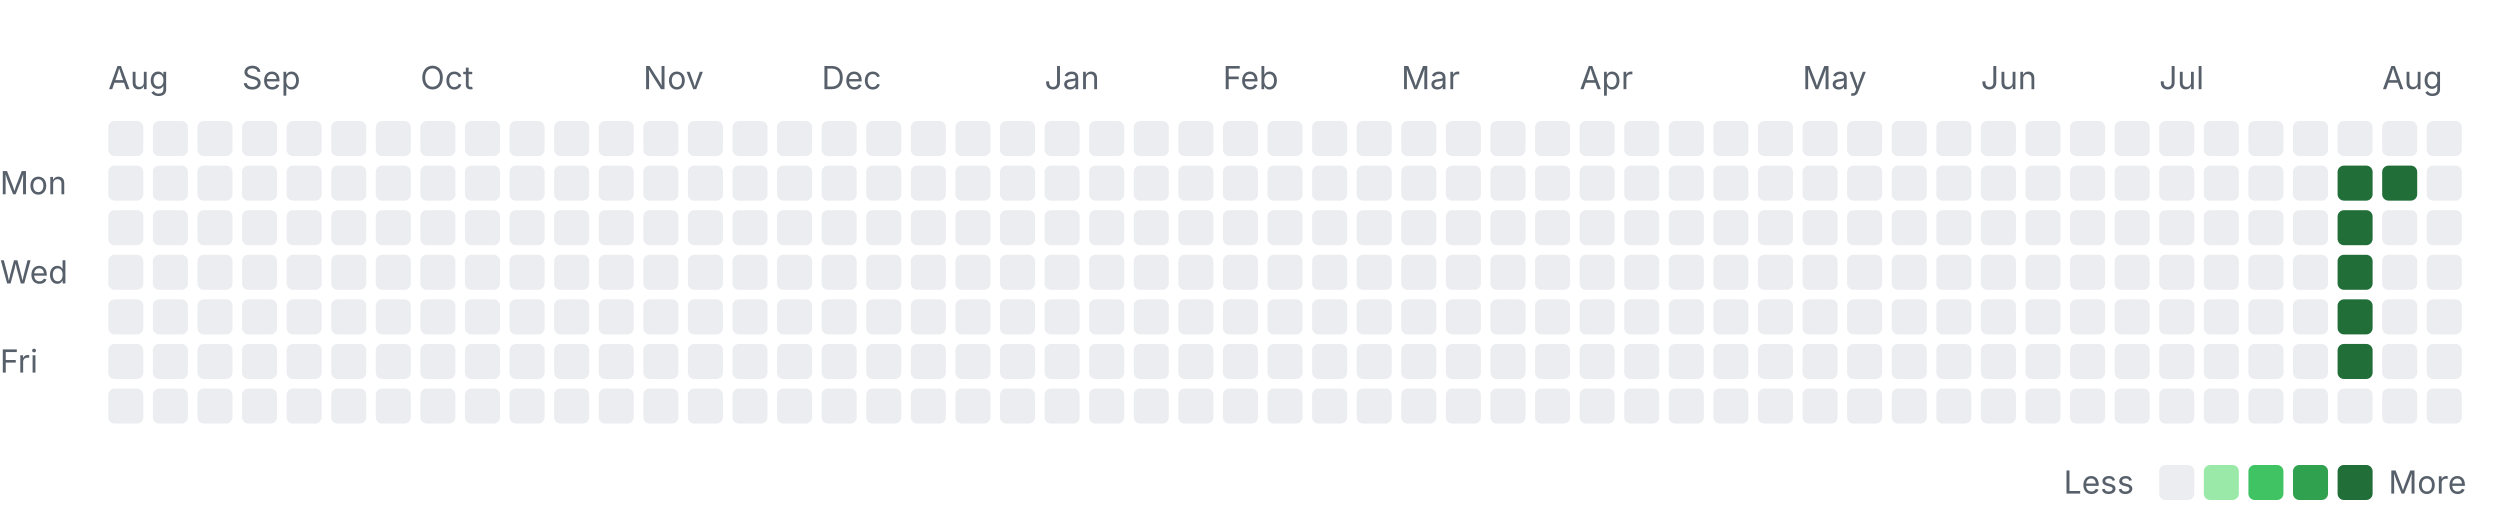
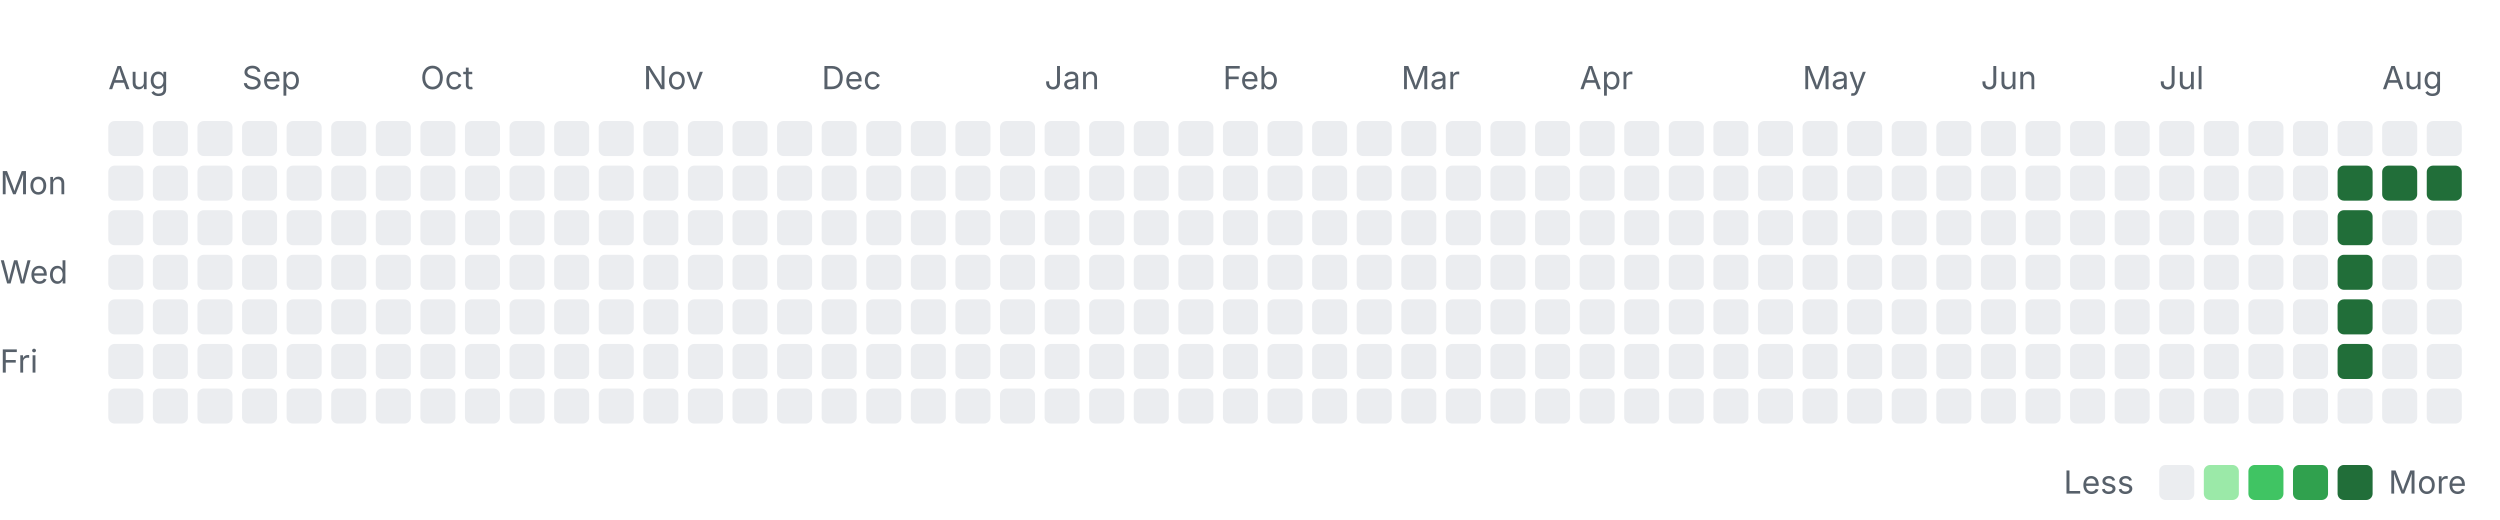
<svg xmlns="http://www.w3.org/2000/svg" width="785" height="163" viewBox="0 0 785 163" role="img" aria-labelledby="title desc">
  <style>
    .label { font: 10px -apple-system, BlinkMacSystemFont, "Segoe UI", sans-serif; fill: #57606a; }
    .month { font-size: 10px; }
    .level-0 { fill: #ebedf0; }
    .level-1 { fill: #9be9a8; }
    .level-2 { fill: #40c463; }
    .level-3 { fill: #30a14e; }
    .level-4 { fill: #216e39; }
    @media (prefers-color-scheme: dark) {
      .label { fill: #8c959f; }
      .level-0 { fill: #161b22; }
      .level-1 { fill: #0e4429; }
      .level-2 { fill: #006d32; }
      .level-3 { fill: #26a641; }
      .level-4 { fill: #39d353; }
    }
  </style>
  <text class="label month" x="34" y="28">Aug</text>
  <text class="label month" x="76" y="28">Sep</text>
  <text class="label month" x="132" y="28">Oct</text>
  <text class="label month" x="202" y="28">Nov</text>
  <text class="label month" x="258" y="28">Dec</text>
  <text class="label month" x="328" y="28">Jan</text>
  <text class="label month" x="384" y="28">Feb</text>
  <text class="label month" x="440" y="28">Mar</text>
  <text class="label month" x="496" y="28">Apr</text>
  <text class="label month" x="566" y="28">May</text>
  <text class="label month" x="622" y="28">Jun</text>
  <text class="label month" x="678" y="28">Jul</text>
  <text class="label month" x="748" y="28">Aug</text>
  <text class="label" x="0" y="61">Mon</text>
  <text class="label" x="0" y="89">Wed</text>
  <text class="label" x="0" y="117">Fri</text>
  <rect class="day level-0" x="34" y="38" width="11" height="11" rx="2" />
  <rect class="day level-0" x="34" y="52" width="11" height="11" rx="2" />
  <rect class="day level-0" x="34" y="66" width="11" height="11" rx="2" />
  <rect class="day level-0" x="34" y="80" width="11" height="11" rx="2" />
  <rect class="day level-0" x="34" y="94" width="11" height="11" rx="2" />
  <rect class="day level-0" x="34" y="108" width="11" height="11" rx="2" />
  <rect class="day level-0" x="34" y="122" width="11" height="11" rx="2" />
  <rect class="day level-0" x="48" y="38" width="11" height="11" rx="2" />
  <rect class="day level-0" x="48" y="52" width="11" height="11" rx="2" />
  <rect class="day level-0" x="48" y="66" width="11" height="11" rx="2" />
  <rect class="day level-0" x="48" y="80" width="11" height="11" rx="2" />
  <rect class="day level-0" x="48" y="94" width="11" height="11" rx="2" />
  <rect class="day level-0" x="48" y="108" width="11" height="11" rx="2" />
  <rect class="day level-0" x="48" y="122" width="11" height="11" rx="2" />
  <rect class="day level-0" x="62" y="38" width="11" height="11" rx="2" />
  <rect class="day level-0" x="62" y="52" width="11" height="11" rx="2" />
  <rect class="day level-0" x="62" y="66" width="11" height="11" rx="2" />
  <rect class="day level-0" x="62" y="80" width="11" height="11" rx="2" />
  <rect class="day level-0" x="62" y="94" width="11" height="11" rx="2" />
  <rect class="day level-0" x="62" y="108" width="11" height="11" rx="2" />
  <rect class="day level-0" x="62" y="122" width="11" height="11" rx="2" />
  <rect class="day level-0" x="76" y="38" width="11" height="11" rx="2" />
  <rect class="day level-0" x="76" y="52" width="11" height="11" rx="2" />
  <rect class="day level-0" x="76" y="66" width="11" height="11" rx="2" />
  <rect class="day level-0" x="76" y="80" width="11" height="11" rx="2" />
  <rect class="day level-0" x="76" y="94" width="11" height="11" rx="2" />
  <rect class="day level-0" x="76" y="108" width="11" height="11" rx="2" />
  <rect class="day level-0" x="76" y="122" width="11" height="11" rx="2" />
  <rect class="day level-0" x="90" y="38" width="11" height="11" rx="2" />
  <rect class="day level-0" x="90" y="52" width="11" height="11" rx="2" />
  <rect class="day level-0" x="90" y="66" width="11" height="11" rx="2" />
  <rect class="day level-0" x="90" y="80" width="11" height="11" rx="2" />
  <rect class="day level-0" x="90" y="94" width="11" height="11" rx="2" />
  <rect class="day level-0" x="90" y="108" width="11" height="11" rx="2" />
  <rect class="day level-0" x="90" y="122" width="11" height="11" rx="2" />
  <rect class="day level-0" x="104" y="38" width="11" height="11" rx="2" />
  <rect class="day level-0" x="104" y="52" width="11" height="11" rx="2" />
  <rect class="day level-0" x="104" y="66" width="11" height="11" rx="2" />
  <rect class="day level-0" x="104" y="80" width="11" height="11" rx="2" />
  <rect class="day level-0" x="104" y="94" width="11" height="11" rx="2" />
  <rect class="day level-0" x="104" y="108" width="11" height="11" rx="2" />
  <rect class="day level-0" x="104" y="122" width="11" height="11" rx="2" />
  <rect class="day level-0" x="118" y="38" width="11" height="11" rx="2" />
  <rect class="day level-0" x="118" y="52" width="11" height="11" rx="2" />
  <rect class="day level-0" x="118" y="66" width="11" height="11" rx="2" />
  <rect class="day level-0" x="118" y="80" width="11" height="11" rx="2" />
  <rect class="day level-0" x="118" y="94" width="11" height="11" rx="2" />
  <rect class="day level-0" x="118" y="108" width="11" height="11" rx="2" />
  <rect class="day level-0" x="118" y="122" width="11" height="11" rx="2" />
  <rect class="day level-0" x="132" y="38" width="11" height="11" rx="2" />
  <rect class="day level-0" x="132" y="52" width="11" height="11" rx="2" />
  <rect class="day level-0" x="132" y="66" width="11" height="11" rx="2" />
  <rect class="day level-0" x="132" y="80" width="11" height="11" rx="2" />
  <rect class="day level-0" x="132" y="94" width="11" height="11" rx="2" />
  <rect class="day level-0" x="132" y="108" width="11" height="11" rx="2" />
  <rect class="day level-0" x="132" y="122" width="11" height="11" rx="2" />
  <rect class="day level-0" x="146" y="38" width="11" height="11" rx="2" />
  <rect class="day level-0" x="146" y="52" width="11" height="11" rx="2" />
  <rect class="day level-0" x="146" y="66" width="11" height="11" rx="2" />
  <rect class="day level-0" x="146" y="80" width="11" height="11" rx="2" />
  <rect class="day level-0" x="146" y="94" width="11" height="11" rx="2" />
  <rect class="day level-0" x="146" y="108" width="11" height="11" rx="2" />
  <rect class="day level-0" x="146" y="122" width="11" height="11" rx="2" />
  <rect class="day level-0" x="160" y="38" width="11" height="11" rx="2" />
  <rect class="day level-0" x="160" y="52" width="11" height="11" rx="2" />
  <rect class="day level-0" x="160" y="66" width="11" height="11" rx="2" />
  <rect class="day level-0" x="160" y="80" width="11" height="11" rx="2" />
  <rect class="day level-0" x="160" y="94" width="11" height="11" rx="2" />
  <rect class="day level-0" x="160" y="108" width="11" height="11" rx="2" />
  <rect class="day level-0" x="160" y="122" width="11" height="11" rx="2" />
  <rect class="day level-0" x="174" y="38" width="11" height="11" rx="2" />
  <rect class="day level-0" x="174" y="52" width="11" height="11" rx="2" />
  <rect class="day level-0" x="174" y="66" width="11" height="11" rx="2" />
  <rect class="day level-0" x="174" y="80" width="11" height="11" rx="2" />
  <rect class="day level-0" x="174" y="94" width="11" height="11" rx="2" />
  <rect class="day level-0" x="174" y="108" width="11" height="11" rx="2" />
  <rect class="day level-0" x="174" y="122" width="11" height="11" rx="2" />
  <rect class="day level-0" x="188" y="38" width="11" height="11" rx="2" />
  <rect class="day level-0" x="188" y="52" width="11" height="11" rx="2" />
  <rect class="day level-0" x="188" y="66" width="11" height="11" rx="2" />
  <rect class="day level-0" x="188" y="80" width="11" height="11" rx="2" />
  <rect class="day level-0" x="188" y="94" width="11" height="11" rx="2" />
  <rect class="day level-0" x="188" y="108" width="11" height="11" rx="2" />
  <rect class="day level-0" x="188" y="122" width="11" height="11" rx="2" />
  <rect class="day level-0" x="202" y="38" width="11" height="11" rx="2" />
  <rect class="day level-0" x="202" y="52" width="11" height="11" rx="2" />
  <rect class="day level-0" x="202" y="66" width="11" height="11" rx="2" />
  <rect class="day level-0" x="202" y="80" width="11" height="11" rx="2" />
  <rect class="day level-0" x="202" y="94" width="11" height="11" rx="2" />
  <rect class="day level-0" x="202" y="108" width="11" height="11" rx="2" />
  <rect class="day level-0" x="202" y="122" width="11" height="11" rx="2" />
  <rect class="day level-0" x="216" y="38" width="11" height="11" rx="2" />
  <rect class="day level-0" x="216" y="52" width="11" height="11" rx="2" />
  <rect class="day level-0" x="216" y="66" width="11" height="11" rx="2" />
  <rect class="day level-0" x="216" y="80" width="11" height="11" rx="2" />
  <rect class="day level-0" x="216" y="94" width="11" height="11" rx="2" />
  <rect class="day level-0" x="216" y="108" width="11" height="11" rx="2" />
  <rect class="day level-0" x="216" y="122" width="11" height="11" rx="2" />
  <rect class="day level-0" x="230" y="38" width="11" height="11" rx="2" />
  <rect class="day level-0" x="230" y="52" width="11" height="11" rx="2" />
  <rect class="day level-0" x="230" y="66" width="11" height="11" rx="2" />
  <rect class="day level-0" x="230" y="80" width="11" height="11" rx="2" />
  <rect class="day level-0" x="230" y="94" width="11" height="11" rx="2" />
  <rect class="day level-0" x="230" y="108" width="11" height="11" rx="2" />
  <rect class="day level-0" x="230" y="122" width="11" height="11" rx="2" />
  <rect class="day level-0" x="244" y="38" width="11" height="11" rx="2" />
  <rect class="day level-0" x="244" y="52" width="11" height="11" rx="2" />
  <rect class="day level-0" x="244" y="66" width="11" height="11" rx="2" />
  <rect class="day level-0" x="244" y="80" width="11" height="11" rx="2" />
  <rect class="day level-0" x="244" y="94" width="11" height="11" rx="2" />
  <rect class="day level-0" x="244" y="108" width="11" height="11" rx="2" />
  <rect class="day level-0" x="244" y="122" width="11" height="11" rx="2" />
  <rect class="day level-0" x="258" y="38" width="11" height="11" rx="2" />
  <rect class="day level-0" x="258" y="52" width="11" height="11" rx="2" />
  <rect class="day level-0" x="258" y="66" width="11" height="11" rx="2" />
  <rect class="day level-0" x="258" y="80" width="11" height="11" rx="2" />
  <rect class="day level-0" x="258" y="94" width="11" height="11" rx="2" />
  <rect class="day level-0" x="258" y="108" width="11" height="11" rx="2" />
  <rect class="day level-0" x="258" y="122" width="11" height="11" rx="2" />
  <rect class="day level-0" x="272" y="38" width="11" height="11" rx="2" />
  <rect class="day level-0" x="272" y="52" width="11" height="11" rx="2" />
  <rect class="day level-0" x="272" y="66" width="11" height="11" rx="2" />
  <rect class="day level-0" x="272" y="80" width="11" height="11" rx="2" />
  <rect class="day level-0" x="272" y="94" width="11" height="11" rx="2" />
  <rect class="day level-0" x="272" y="108" width="11" height="11" rx="2" />
  <rect class="day level-0" x="272" y="122" width="11" height="11" rx="2" />
  <rect class="day level-0" x="286" y="38" width="11" height="11" rx="2" />
  <rect class="day level-0" x="286" y="52" width="11" height="11" rx="2" />
  <rect class="day level-0" x="286" y="66" width="11" height="11" rx="2" />
  <rect class="day level-0" x="286" y="80" width="11" height="11" rx="2" />
  <rect class="day level-0" x="286" y="94" width="11" height="11" rx="2" />
  <rect class="day level-0" x="286" y="108" width="11" height="11" rx="2" />
  <rect class="day level-0" x="286" y="122" width="11" height="11" rx="2" />
  <rect class="day level-0" x="300" y="38" width="11" height="11" rx="2" />
  <rect class="day level-0" x="300" y="52" width="11" height="11" rx="2" />
  <rect class="day level-0" x="300" y="66" width="11" height="11" rx="2" />
  <rect class="day level-0" x="300" y="80" width="11" height="11" rx="2" />
  <rect class="day level-0" x="300" y="94" width="11" height="11" rx="2" />
  <rect class="day level-0" x="300" y="108" width="11" height="11" rx="2" />
  <rect class="day level-0" x="300" y="122" width="11" height="11" rx="2" />
  <rect class="day level-0" x="314" y="38" width="11" height="11" rx="2" />
  <rect class="day level-0" x="314" y="52" width="11" height="11" rx="2" />
  <rect class="day level-0" x="314" y="66" width="11" height="11" rx="2" />
  <rect class="day level-0" x="314" y="80" width="11" height="11" rx="2" />
  <rect class="day level-0" x="314" y="94" width="11" height="11" rx="2" />
  <rect class="day level-0" x="314" y="108" width="11" height="11" rx="2" />
  <rect class="day level-0" x="314" y="122" width="11" height="11" rx="2" />
  <rect class="day level-0" x="328" y="38" width="11" height="11" rx="2" />
  <rect class="day level-0" x="328" y="52" width="11" height="11" rx="2" />
  <rect class="day level-0" x="328" y="66" width="11" height="11" rx="2" />
  <rect class="day level-0" x="328" y="80" width="11" height="11" rx="2" />
  <rect class="day level-0" x="328" y="94" width="11" height="11" rx="2" />
  <rect class="day level-0" x="328" y="108" width="11" height="11" rx="2" />
  <rect class="day level-0" x="328" y="122" width="11" height="11" rx="2" />
  <rect class="day level-0" x="342" y="38" width="11" height="11" rx="2" />
  <rect class="day level-0" x="342" y="52" width="11" height="11" rx="2" />
  <rect class="day level-0" x="342" y="66" width="11" height="11" rx="2" />
  <rect class="day level-0" x="342" y="80" width="11" height="11" rx="2" />
  <rect class="day level-0" x="342" y="94" width="11" height="11" rx="2" />
  <rect class="day level-0" x="342" y="108" width="11" height="11" rx="2" />
  <rect class="day level-0" x="342" y="122" width="11" height="11" rx="2" />
  <rect class="day level-0" x="356" y="38" width="11" height="11" rx="2" />
  <rect class="day level-0" x="356" y="52" width="11" height="11" rx="2" />
  <rect class="day level-0" x="356" y="66" width="11" height="11" rx="2" />
  <rect class="day level-0" x="356" y="80" width="11" height="11" rx="2" />
  <rect class="day level-0" x="356" y="94" width="11" height="11" rx="2" />
  <rect class="day level-0" x="356" y="108" width="11" height="11" rx="2" />
  <rect class="day level-0" x="356" y="122" width="11" height="11" rx="2" />
  <rect class="day level-0" x="370" y="38" width="11" height="11" rx="2" />
  <rect class="day level-0" x="370" y="52" width="11" height="11" rx="2" />
  <rect class="day level-0" x="370" y="66" width="11" height="11" rx="2" />
  <rect class="day level-0" x="370" y="80" width="11" height="11" rx="2" />
  <rect class="day level-0" x="370" y="94" width="11" height="11" rx="2" />
  <rect class="day level-0" x="370" y="108" width="11" height="11" rx="2" />
  <rect class="day level-0" x="370" y="122" width="11" height="11" rx="2" />
  <rect class="day level-0" x="384" y="38" width="11" height="11" rx="2" />
  <rect class="day level-0" x="384" y="52" width="11" height="11" rx="2" />
  <rect class="day level-0" x="384" y="66" width="11" height="11" rx="2" />
  <rect class="day level-0" x="384" y="80" width="11" height="11" rx="2" />
  <rect class="day level-0" x="384" y="94" width="11" height="11" rx="2" />
  <rect class="day level-0" x="384" y="108" width="11" height="11" rx="2" />
  <rect class="day level-0" x="384" y="122" width="11" height="11" rx="2" />
  <rect class="day level-0" x="398" y="38" width="11" height="11" rx="2" />
  <rect class="day level-0" x="398" y="52" width="11" height="11" rx="2" />
  <rect class="day level-0" x="398" y="66" width="11" height="11" rx="2" />
  <rect class="day level-0" x="398" y="80" width="11" height="11" rx="2" />
  <rect class="day level-0" x="398" y="94" width="11" height="11" rx="2" />
  <rect class="day level-0" x="398" y="108" width="11" height="11" rx="2" />
  <rect class="day level-0" x="398" y="122" width="11" height="11" rx="2" />
  <rect class="day level-0" x="412" y="38" width="11" height="11" rx="2" />
  <rect class="day level-0" x="412" y="52" width="11" height="11" rx="2" />
  <rect class="day level-0" x="412" y="66" width="11" height="11" rx="2" />
  <rect class="day level-0" x="412" y="80" width="11" height="11" rx="2" />
  <rect class="day level-0" x="412" y="94" width="11" height="11" rx="2" />
  <rect class="day level-0" x="412" y="108" width="11" height="11" rx="2" />
  <rect class="day level-0" x="412" y="122" width="11" height="11" rx="2" />
  <rect class="day level-0" x="426" y="38" width="11" height="11" rx="2" />
  <rect class="day level-0" x="426" y="52" width="11" height="11" rx="2" />
  <rect class="day level-0" x="426" y="66" width="11" height="11" rx="2" />
  <rect class="day level-0" x="426" y="80" width="11" height="11" rx="2" />
  <rect class="day level-0" x="426" y="94" width="11" height="11" rx="2" />
  <rect class="day level-0" x="426" y="108" width="11" height="11" rx="2" />
  <rect class="day level-0" x="426" y="122" width="11" height="11" rx="2" />
  <rect class="day level-0" x="440" y="38" width="11" height="11" rx="2" />
  <rect class="day level-0" x="440" y="52" width="11" height="11" rx="2" />
  <rect class="day level-0" x="440" y="66" width="11" height="11" rx="2" />
  <rect class="day level-0" x="440" y="80" width="11" height="11" rx="2" />
  <rect class="day level-0" x="440" y="94" width="11" height="11" rx="2" />
  <rect class="day level-0" x="440" y="108" width="11" height="11" rx="2" />
  <rect class="day level-0" x="440" y="122" width="11" height="11" rx="2" />
  <rect class="day level-0" x="454" y="38" width="11" height="11" rx="2" />
  <rect class="day level-0" x="454" y="52" width="11" height="11" rx="2" />
  <rect class="day level-0" x="454" y="66" width="11" height="11" rx="2" />
  <rect class="day level-0" x="454" y="80" width="11" height="11" rx="2" />
  <rect class="day level-0" x="454" y="94" width="11" height="11" rx="2" />
  <rect class="day level-0" x="454" y="108" width="11" height="11" rx="2" />
  <rect class="day level-0" x="454" y="122" width="11" height="11" rx="2" />
  <rect class="day level-0" x="468" y="38" width="11" height="11" rx="2" />
  <rect class="day level-0" x="468" y="52" width="11" height="11" rx="2" />
  <rect class="day level-0" x="468" y="66" width="11" height="11" rx="2" />
  <rect class="day level-0" x="468" y="80" width="11" height="11" rx="2" />
  <rect class="day level-0" x="468" y="94" width="11" height="11" rx="2" />
  <rect class="day level-0" x="468" y="108" width="11" height="11" rx="2" />
  <rect class="day level-0" x="468" y="122" width="11" height="11" rx="2" />
  <rect class="day level-0" x="482" y="38" width="11" height="11" rx="2" />
  <rect class="day level-0" x="482" y="52" width="11" height="11" rx="2" />
  <rect class="day level-0" x="482" y="66" width="11" height="11" rx="2" />
  <rect class="day level-0" x="482" y="80" width="11" height="11" rx="2" />
  <rect class="day level-0" x="482" y="94" width="11" height="11" rx="2" />
  <rect class="day level-0" x="482" y="108" width="11" height="11" rx="2" />
  <rect class="day level-0" x="482" y="122" width="11" height="11" rx="2" />
  <rect class="day level-0" x="496" y="38" width="11" height="11" rx="2" />
  <rect class="day level-0" x="496" y="52" width="11" height="11" rx="2" />
  <rect class="day level-0" x="496" y="66" width="11" height="11" rx="2" />
  <rect class="day level-0" x="496" y="80" width="11" height="11" rx="2" />
  <rect class="day level-0" x="496" y="94" width="11" height="11" rx="2" />
  <rect class="day level-0" x="496" y="108" width="11" height="11" rx="2" />
  <rect class="day level-0" x="496" y="122" width="11" height="11" rx="2" />
  <rect class="day level-0" x="510" y="38" width="11" height="11" rx="2" />
  <rect class="day level-0" x="510" y="52" width="11" height="11" rx="2" />
  <rect class="day level-0" x="510" y="66" width="11" height="11" rx="2" />
  <rect class="day level-0" x="510" y="80" width="11" height="11" rx="2" />
  <rect class="day level-0" x="510" y="94" width="11" height="11" rx="2" />
  <rect class="day level-0" x="510" y="108" width="11" height="11" rx="2" />
  <rect class="day level-0" x="510" y="122" width="11" height="11" rx="2" />
  <rect class="day level-0" x="524" y="38" width="11" height="11" rx="2" />
  <rect class="day level-0" x="524" y="52" width="11" height="11" rx="2" />
  <rect class="day level-0" x="524" y="66" width="11" height="11" rx="2" />
  <rect class="day level-0" x="524" y="80" width="11" height="11" rx="2" />
  <rect class="day level-0" x="524" y="94" width="11" height="11" rx="2" />
  <rect class="day level-0" x="524" y="108" width="11" height="11" rx="2" />
  <rect class="day level-0" x="524" y="122" width="11" height="11" rx="2" />
  <rect class="day level-0" x="538" y="38" width="11" height="11" rx="2" />
  <rect class="day level-0" x="538" y="52" width="11" height="11" rx="2" />
  <rect class="day level-0" x="538" y="66" width="11" height="11" rx="2" />
  <rect class="day level-0" x="538" y="80" width="11" height="11" rx="2" />
  <rect class="day level-0" x="538" y="94" width="11" height="11" rx="2" />
  <rect class="day level-0" x="538" y="108" width="11" height="11" rx="2" />
  <rect class="day level-0" x="538" y="122" width="11" height="11" rx="2" />
  <rect class="day level-0" x="552" y="38" width="11" height="11" rx="2" />
  <rect class="day level-0" x="552" y="52" width="11" height="11" rx="2" />
  <rect class="day level-0" x="552" y="66" width="11" height="11" rx="2" />
  <rect class="day level-0" x="552" y="80" width="11" height="11" rx="2" />
  <rect class="day level-0" x="552" y="94" width="11" height="11" rx="2" />
  <rect class="day level-0" x="552" y="108" width="11" height="11" rx="2" />
  <rect class="day level-0" x="552" y="122" width="11" height="11" rx="2" />
  <rect class="day level-0" x="566" y="38" width="11" height="11" rx="2" />
  <rect class="day level-0" x="566" y="52" width="11" height="11" rx="2" />
  <rect class="day level-0" x="566" y="66" width="11" height="11" rx="2" />
  <rect class="day level-0" x="566" y="80" width="11" height="11" rx="2" />
  <rect class="day level-0" x="566" y="94" width="11" height="11" rx="2" />
  <rect class="day level-0" x="566" y="108" width="11" height="11" rx="2" />
  <rect class="day level-0" x="566" y="122" width="11" height="11" rx="2" />
  <rect class="day level-0" x="580" y="38" width="11" height="11" rx="2" />
  <rect class="day level-0" x="580" y="52" width="11" height="11" rx="2" />
  <rect class="day level-0" x="580" y="66" width="11" height="11" rx="2" />
  <rect class="day level-0" x="580" y="80" width="11" height="11" rx="2" />
  <rect class="day level-0" x="580" y="94" width="11" height="11" rx="2" />
  <rect class="day level-0" x="580" y="108" width="11" height="11" rx="2" />
  <rect class="day level-0" x="580" y="122" width="11" height="11" rx="2" />
  <rect class="day level-0" x="594" y="38" width="11" height="11" rx="2" />
  <rect class="day level-0" x="594" y="52" width="11" height="11" rx="2" />
  <rect class="day level-0" x="594" y="66" width="11" height="11" rx="2" />
  <rect class="day level-0" x="594" y="80" width="11" height="11" rx="2" />
  <rect class="day level-0" x="594" y="94" width="11" height="11" rx="2" />
  <rect class="day level-0" x="594" y="108" width="11" height="11" rx="2" />
  <rect class="day level-0" x="594" y="122" width="11" height="11" rx="2" />
  <rect class="day level-0" x="608" y="38" width="11" height="11" rx="2" />
  <rect class="day level-0" x="608" y="52" width="11" height="11" rx="2" />
  <rect class="day level-0" x="608" y="66" width="11" height="11" rx="2" />
  <rect class="day level-0" x="608" y="80" width="11" height="11" rx="2" />
  <rect class="day level-0" x="608" y="94" width="11" height="11" rx="2" />
  <rect class="day level-0" x="608" y="108" width="11" height="11" rx="2" />
  <rect class="day level-0" x="608" y="122" width="11" height="11" rx="2" />
  <rect class="day level-0" x="622" y="38" width="11" height="11" rx="2" />
  <rect class="day level-0" x="622" y="52" width="11" height="11" rx="2" />
  <rect class="day level-0" x="622" y="66" width="11" height="11" rx="2" />
  <rect class="day level-0" x="622" y="80" width="11" height="11" rx="2" />
  <rect class="day level-0" x="622" y="94" width="11" height="11" rx="2" />
  <rect class="day level-0" x="622" y="108" width="11" height="11" rx="2" />
  <rect class="day level-0" x="622" y="122" width="11" height="11" rx="2" />
  <rect class="day level-0" x="636" y="38" width="11" height="11" rx="2" />
  <rect class="day level-0" x="636" y="52" width="11" height="11" rx="2" />
  <rect class="day level-0" x="636" y="66" width="11" height="11" rx="2" />
  <rect class="day level-0" x="636" y="80" width="11" height="11" rx="2" />
  <rect class="day level-0" x="636" y="94" width="11" height="11" rx="2" />
  <rect class="day level-0" x="636" y="108" width="11" height="11" rx="2" />
  <rect class="day level-0" x="636" y="122" width="11" height="11" rx="2" />
  <rect class="day level-0" x="650" y="38" width="11" height="11" rx="2" />
  <rect class="day level-0" x="650" y="52" width="11" height="11" rx="2" />
  <rect class="day level-0" x="650" y="66" width="11" height="11" rx="2" />
  <rect class="day level-0" x="650" y="80" width="11" height="11" rx="2" />
  <rect class="day level-0" x="650" y="94" width="11" height="11" rx="2" />
  <rect class="day level-0" x="650" y="108" width="11" height="11" rx="2" />
  <rect class="day level-0" x="650" y="122" width="11" height="11" rx="2" />
  <rect class="day level-0" x="664" y="38" width="11" height="11" rx="2" />
  <rect class="day level-0" x="664" y="52" width="11" height="11" rx="2" />
  <rect class="day level-0" x="664" y="66" width="11" height="11" rx="2" />
  <rect class="day level-0" x="664" y="80" width="11" height="11" rx="2" />
  <rect class="day level-0" x="664" y="94" width="11" height="11" rx="2" />
  <rect class="day level-0" x="664" y="108" width="11" height="11" rx="2" />
  <rect class="day level-0" x="664" y="122" width="11" height="11" rx="2" />
  <rect class="day level-0" x="678" y="38" width="11" height="11" rx="2" />
  <rect class="day level-0" x="678" y="52" width="11" height="11" rx="2" />
  <rect class="day level-0" x="678" y="66" width="11" height="11" rx="2" />
  <rect class="day level-0" x="678" y="80" width="11" height="11" rx="2" />
  <rect class="day level-0" x="678" y="94" width="11" height="11" rx="2" />
  <rect class="day level-0" x="678" y="108" width="11" height="11" rx="2" />
  <rect class="day level-0" x="678" y="122" width="11" height="11" rx="2" />
  <rect class="day level-0" x="692" y="38" width="11" height="11" rx="2" />
  <rect class="day level-0" x="692" y="52" width="11" height="11" rx="2" />
  <rect class="day level-0" x="692" y="66" width="11" height="11" rx="2" />
  <rect class="day level-0" x="692" y="80" width="11" height="11" rx="2" />
  <rect class="day level-0" x="692" y="94" width="11" height="11" rx="2" />
  <rect class="day level-0" x="692" y="108" width="11" height="11" rx="2" />
  <rect class="day level-0" x="692" y="122" width="11" height="11" rx="2" />
  <rect class="day level-0" x="706" y="38" width="11" height="11" rx="2" />
  <rect class="day level-0" x="706" y="52" width="11" height="11" rx="2" />
  <rect class="day level-0" x="706" y="66" width="11" height="11" rx="2" />
  <rect class="day level-0" x="706" y="80" width="11" height="11" rx="2" />
  <rect class="day level-0" x="706" y="94" width="11" height="11" rx="2" />
  <rect class="day level-0" x="706" y="108" width="11" height="11" rx="2" />
  <rect class="day level-0" x="706" y="122" width="11" height="11" rx="2" />
  <rect class="day level-0" x="720" y="38" width="11" height="11" rx="2" />
  <rect class="day level-0" x="720" y="52" width="11" height="11" rx="2" />
  <rect class="day level-0" x="720" y="66" width="11" height="11" rx="2" />
  <rect class="day level-0" x="720" y="80" width="11" height="11" rx="2" />
  <rect class="day level-0" x="720" y="94" width="11" height="11" rx="2" />
  <rect class="day level-0" x="720" y="108" width="11" height="11" rx="2" />
  <rect class="day level-0" x="720" y="122" width="11" height="11" rx="2" />
  <rect class="day level-0" x="734" y="38" width="11" height="11" rx="2" />
  <rect class="day level-4" x="734" y="52" width="11" height="11" rx="2" />
  <rect class="day level-4" x="734" y="66" width="11" height="11" rx="2" />
  <rect class="day level-4" x="734" y="80" width="11" height="11" rx="2" />
  <rect class="day level-4" x="734" y="94" width="11" height="11" rx="2" />
  <rect class="day level-4" x="734" y="108" width="11" height="11" rx="2" />
  <rect class="day level-0" x="734" y="122" width="11" height="11" rx="2" />
  <rect class="day level-0" x="748" y="38" width="11" height="11" rx="2" />
  <rect class="day level-4" x="748" y="52" width="11" height="11" rx="2" />
  <rect class="day level-0" x="748" y="66" width="11" height="11" rx="2" />
  <rect class="day level-0" x="748" y="80" width="11" height="11" rx="2" />
  <rect class="day level-0" x="748" y="94" width="11" height="11" rx="2" />
  <rect class="day level-0" x="748" y="108" width="11" height="11" rx="2" />
  <rect class="day level-0" x="748" y="122" width="11" height="11" rx="2" />
  <rect class="day level-0" x="762" y="38" width="11" height="11" rx="2" />
-   <rect class="day level-0" x="762" y="52" width="11" height="11" rx="2" />
+   <rect class="day level-4" x="762" y="52" width="11" height="11" rx="2" />
  <rect class="day level-0" x="762" y="66" width="11" height="11" rx="2" />
  <rect class="day level-0" x="762" y="80" width="11" height="11" rx="2" />
  <rect class="day level-0" x="762" y="94" width="11" height="11" rx="2" />
  <rect class="day level-0" x="762" y="108" width="11" height="11" rx="2" />
  <rect class="day level-0" x="762" y="122" width="11" height="11" rx="2" />
  <text class="label" x="648" y="155">Less</text>
  <rect class="day level-0" x="678" y="146" width="11" height="11" rx="2" />
  <rect class="day level-1" x="692" y="146" width="11" height="11" rx="2" />
  <rect class="day level-2" x="706" y="146" width="11" height="11" rx="2" />
  <rect class="day level-3" x="720" y="146" width="11" height="11" rx="2" />
  <rect class="day level-4" x="734" y="146" width="11" height="11" rx="2" />
  <text class="label" x="750" y="155">More</text>
</svg>
